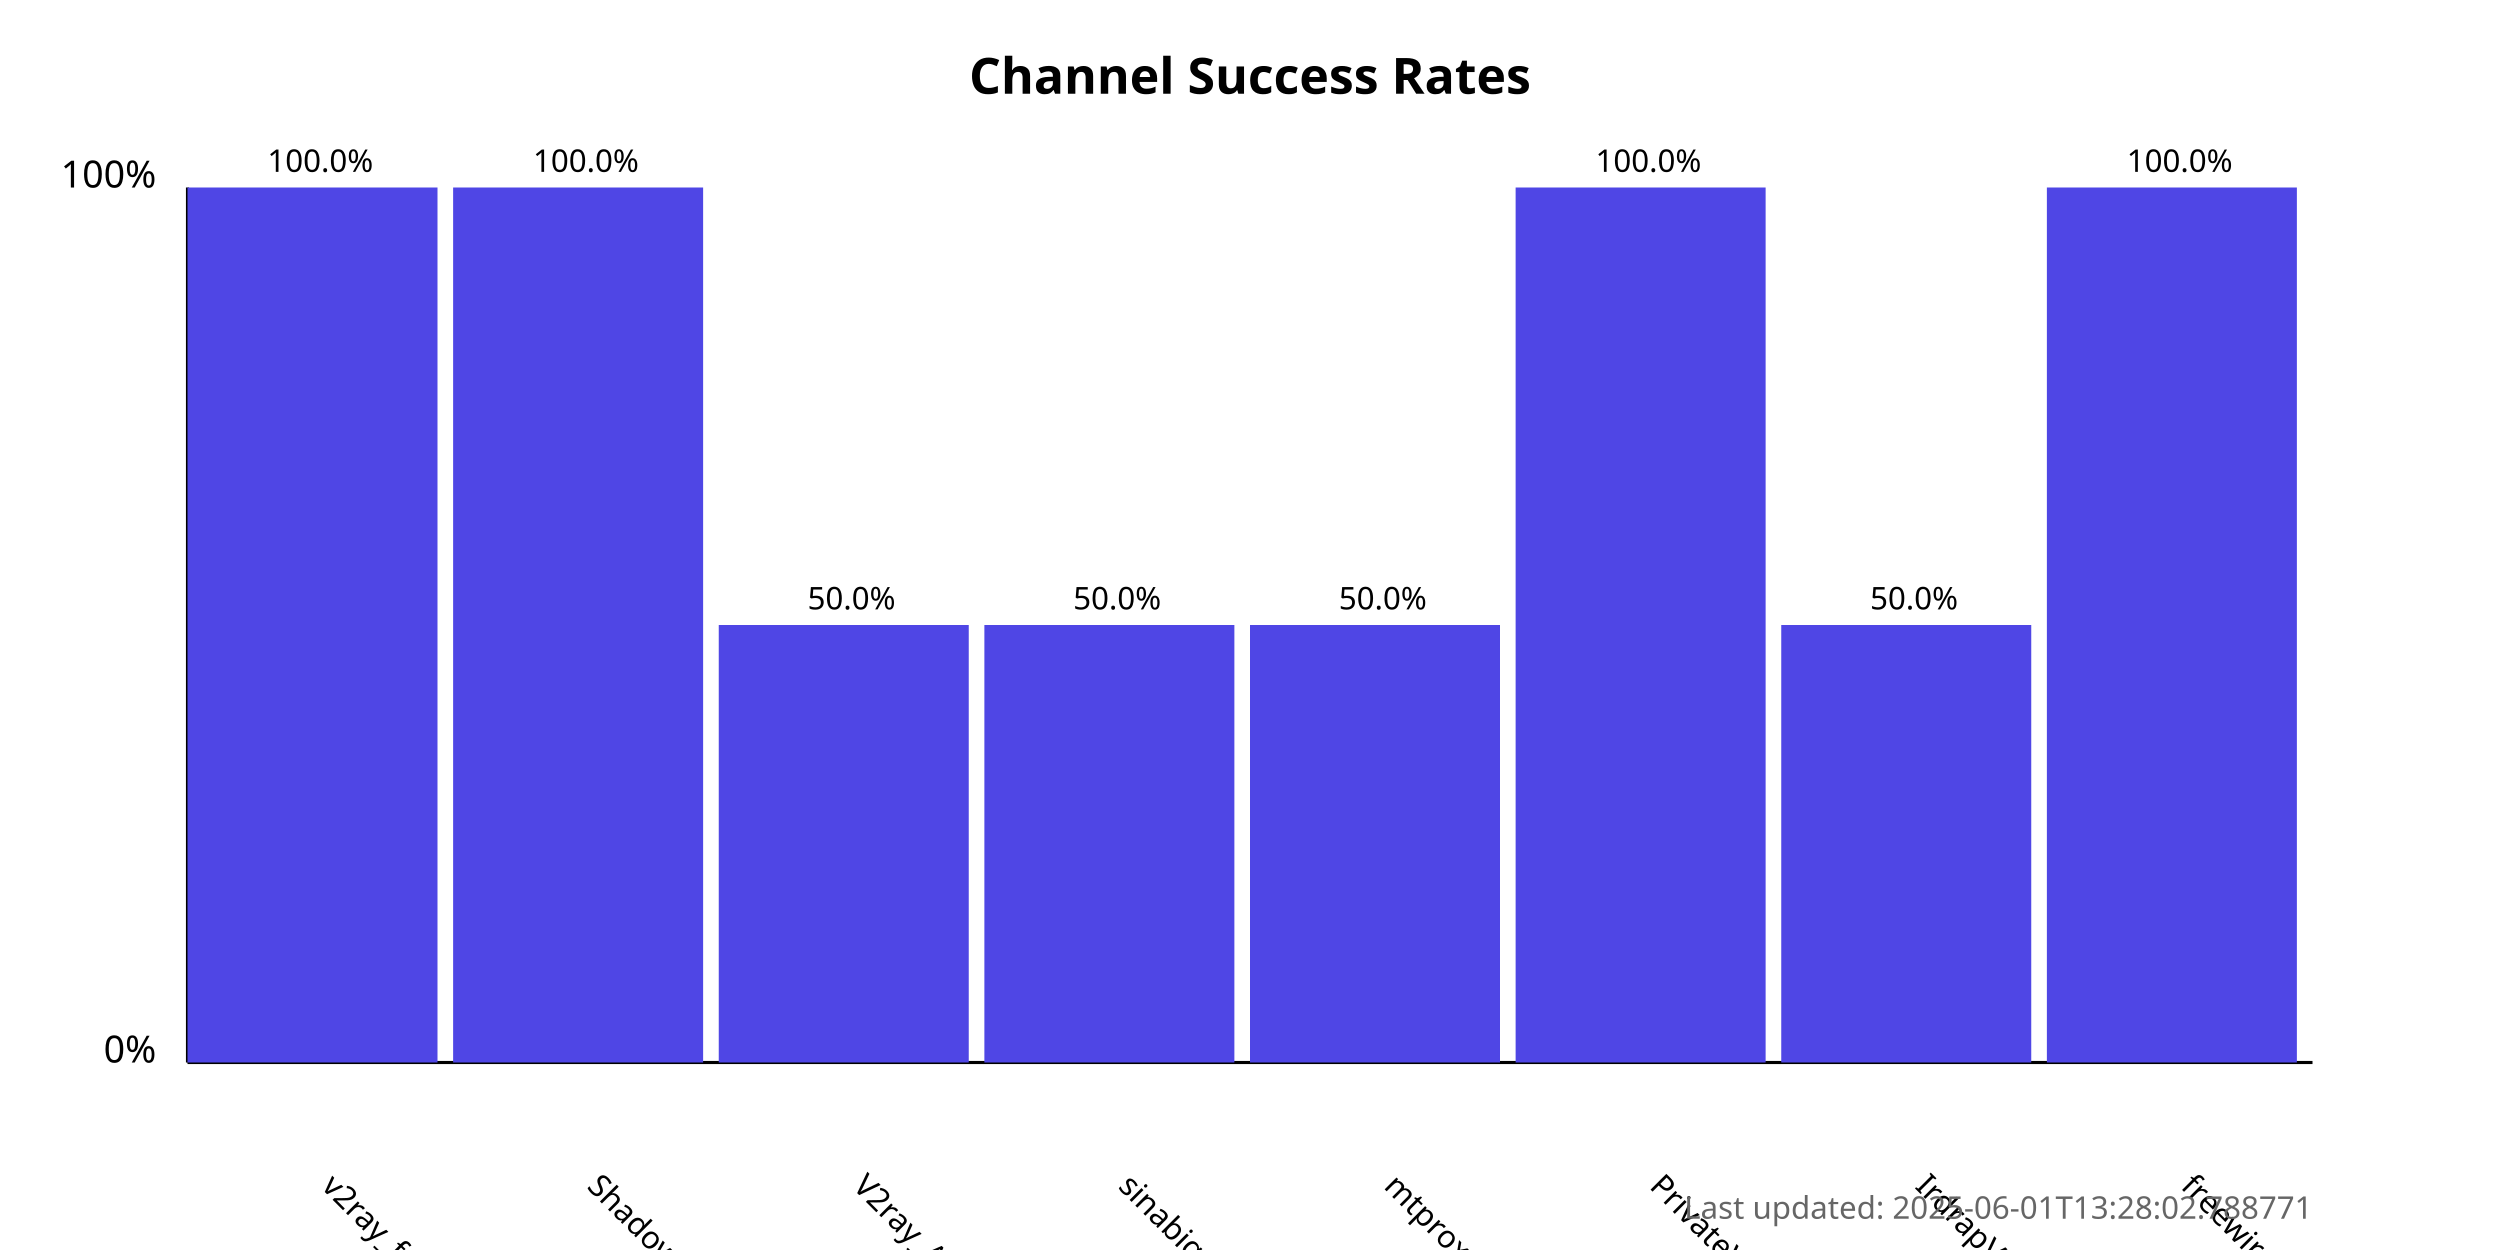
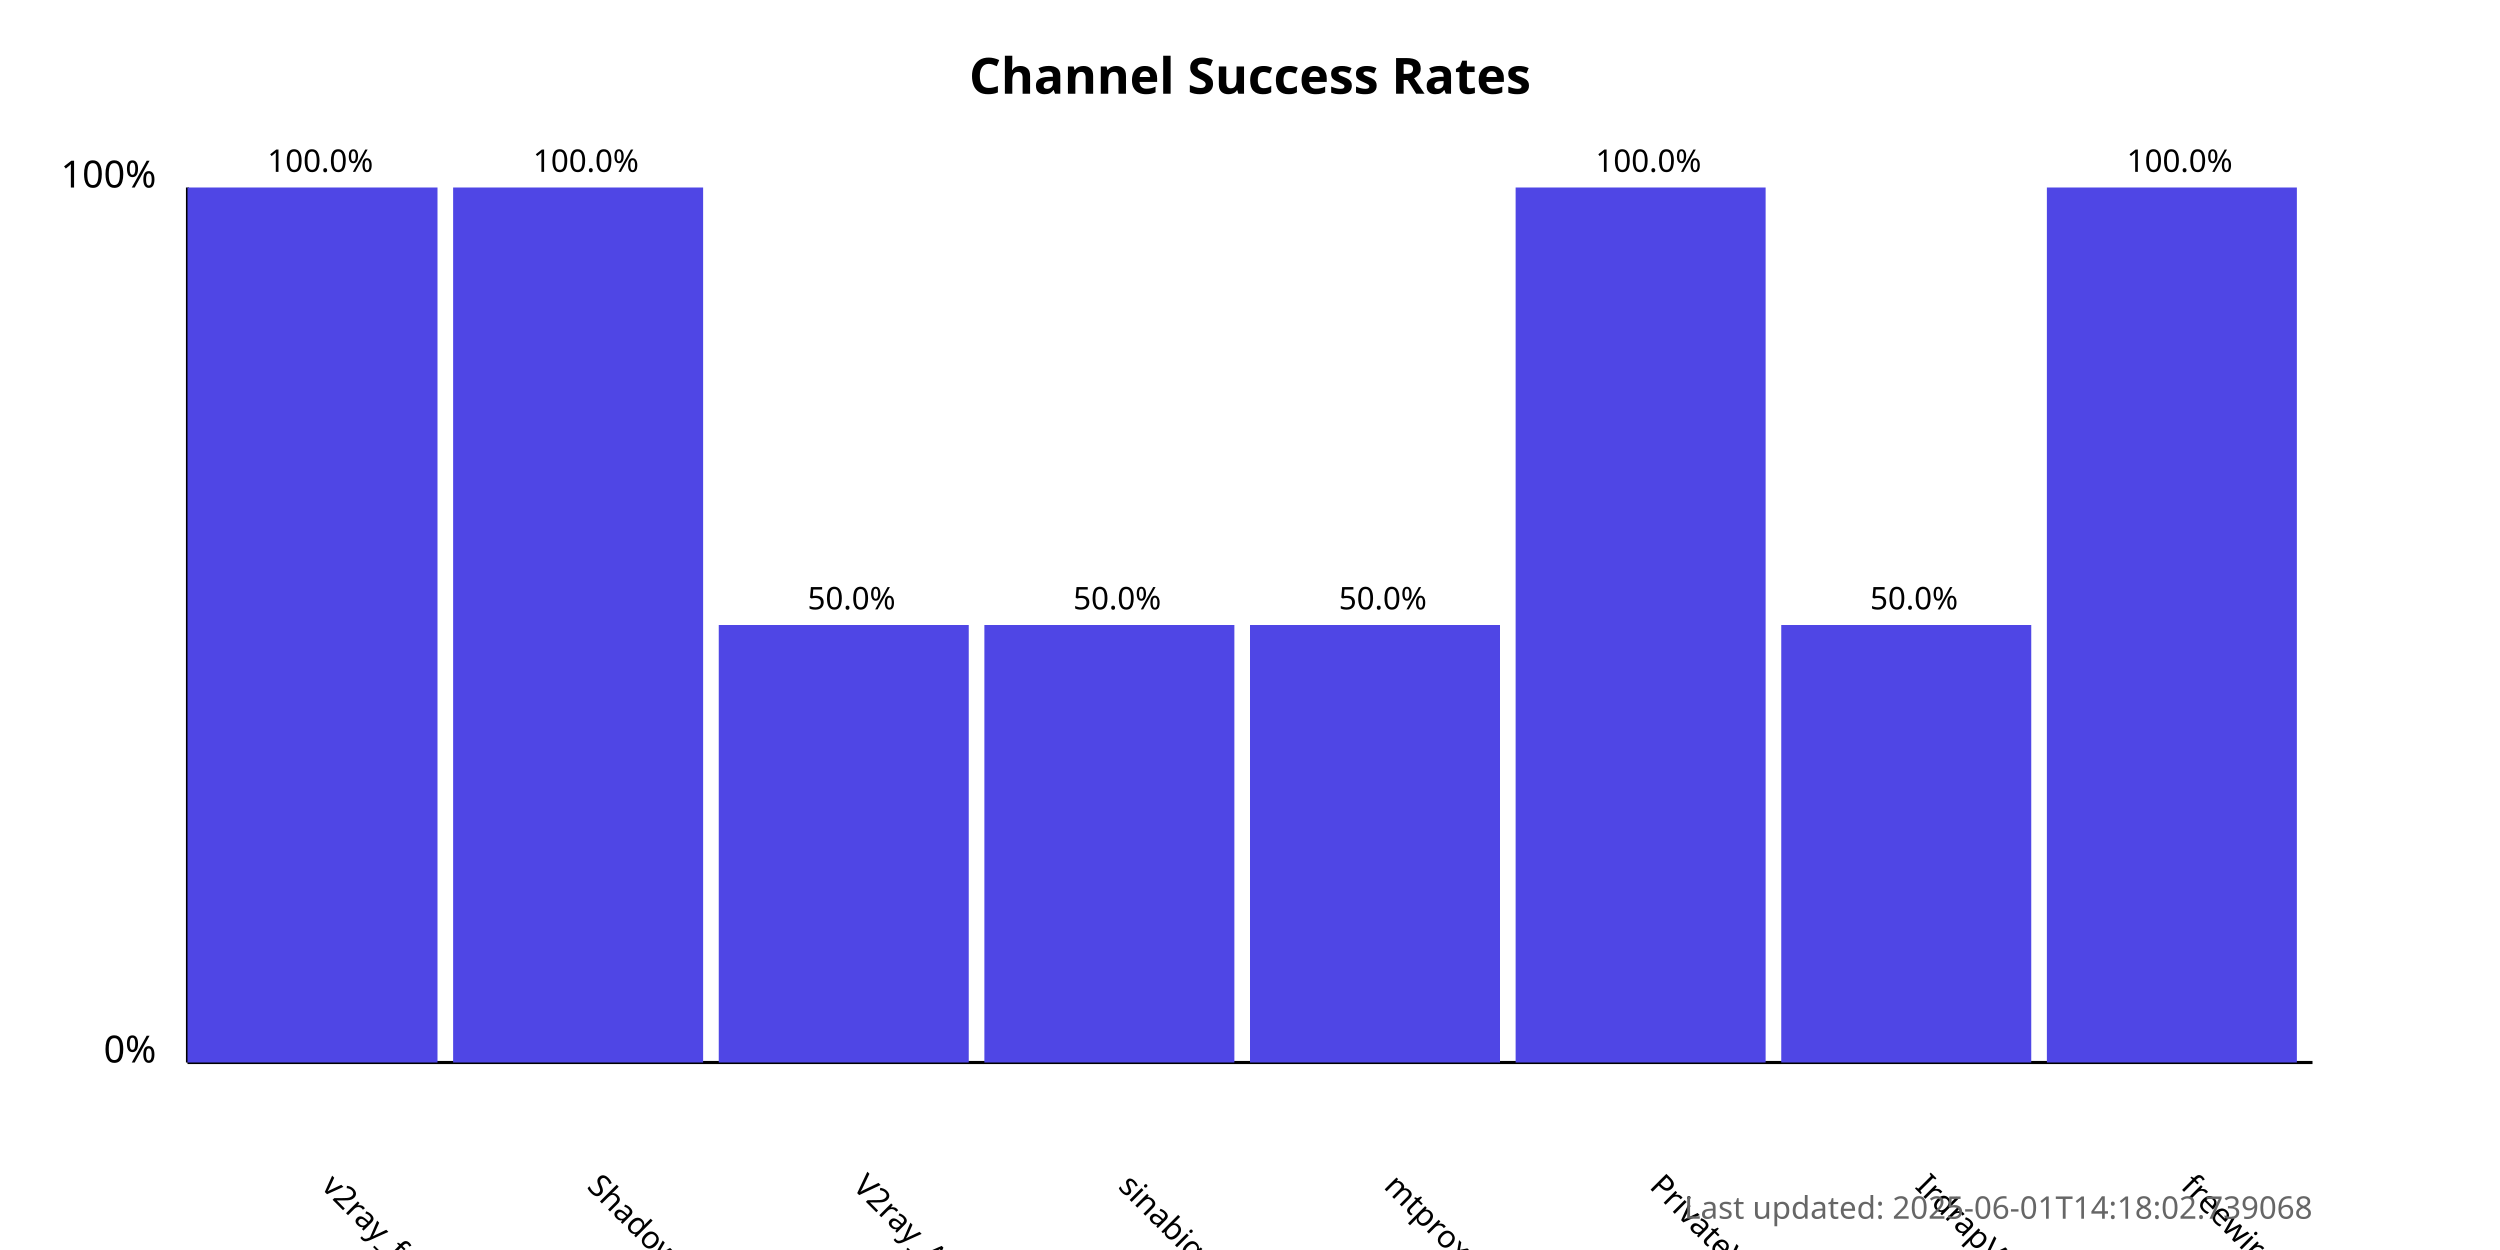
<svg xmlns="http://www.w3.org/2000/svg" width="800" height="400">
  <style>
            .chart-title { font: bold 16px sans-serif; }
            .axis-label { font: 12px sans-serif; }
            .tick-label { font: 10px sans-serif; }
            .bar { fill: #4f46e5; }
            .bar:hover { fill: #6366f1; }
            .timestamp { font: 10px sans-serif; fill: #666; }
        </style>
  <text x="400.0" y="30" text-anchor="middle" class="chart-title">
            Channel Success Rates
        </text>
  <line x1="60" y1="340" x2="60" y2="60" stroke="black" stroke-width="1" />
  <line x1="60" y1="340" x2="740" y2="340" stroke="black" stroke-width="1" />
  <text x="50" y="340" text-anchor="end" class="axis-label">0%</text>
  <text x="50" y="60" text-anchor="end" class="axis-label">100%</text>
  <g>
    <rect x="60" y="60.0" width="80.0" height="280.0" class="bar" />
    <text x="102.5" y="380" transform="rotate(45, 102.5, 380)" text-anchor="start" class="tick-label">
                v2ray_free_conf
            </text>
    <text x="102.5" y="55.0" text-anchor="middle" class="tick-label">
                100.0%
            </text>
  </g>
  <g>
    <rect x="145.0" y="60.0" width="80.0" height="280.0" class="bar" />
    <text x="187.5" y="380" transform="rotate(45, 187.5, 380)" text-anchor="start" class="tick-label">
                ShadowProxy66
            </text>
    <text x="187.5" y="55.0" text-anchor="middle" class="tick-label">
                100.0%
            </text>
  </g>
  <g>
    <rect x="230.0" y="200.0" width="80.0" height="140.0" class="bar" />
    <text x="272.5" y="380" transform="rotate(45, 272.5, 380)" text-anchor="start" class="tick-label">
                V2ray_Alpha
            </text>
    <text x="272.5" y="195.0" text-anchor="middle" class="tick-label">
                50.0%
            </text>
  </g>
  <g>
    <rect x="315.0" y="200.0" width="80.0" height="140.0" class="bar" />
    <text x="357.5" y="380" transform="rotate(45, 357.5, 380)" text-anchor="start" class="tick-label">
                sinabigo
            </text>
    <text x="357.5" y="195.0" text-anchor="middle" class="tick-label">
                50.0%
            </text>
  </g>
  <g>
    <rect x="400.0" y="200.0" width="80.0" height="140.0" class="bar" />
    <text x="442.5" y="380" transform="rotate(45, 442.5, 380)" text-anchor="start" class="tick-label">
                mtproxy_lists
            </text>
    <text x="442.5" y="195.0" text-anchor="middle" class="tick-label">
                50.0%
            </text>
  </g>
  <g>
    <rect x="485.0" y="60.0" width="80.0" height="280.0" class="bar" />
    <text x="527.5" y="380" transform="rotate(45, 527.5, 380)" text-anchor="start" class="tick-label">
                PrivateVPNs
            </text>
    <text x="527.5" y="55.0" text-anchor="middle" class="tick-label">
                100.0%
            </text>
  </g>
  <g>
    <rect x="570.0" y="200.0" width="80.0" height="140.0" class="bar" />
    <text x="612.5" y="380" transform="rotate(45, 612.5, 380)" text-anchor="start" class="tick-label">
                IrdrapVPNnews
            </text>
    <text x="612.5" y="195.0" text-anchor="middle" class="tick-label">
                50.0%
            </text>
  </g>
  <g>
    <rect x="655.0" y="60.0" width="80.0" height="280.0" class="bar" />
    <text x="697.5" y="380" transform="rotate(45, 697.5, 380)" text-anchor="start" class="tick-label">
                freewireguard
            </text>
    <text x="697.5" y="55.0" text-anchor="middle" class="tick-label">
                100.0%
            </text>
  </g>
  <text x="740" y="390" text-anchor="end" class="timestamp">
-             Last updated: 2025-06-01T13:28:02.788771
+             Last updated: 2025-06-01T14:18:02.739068
        </text>
</svg>
